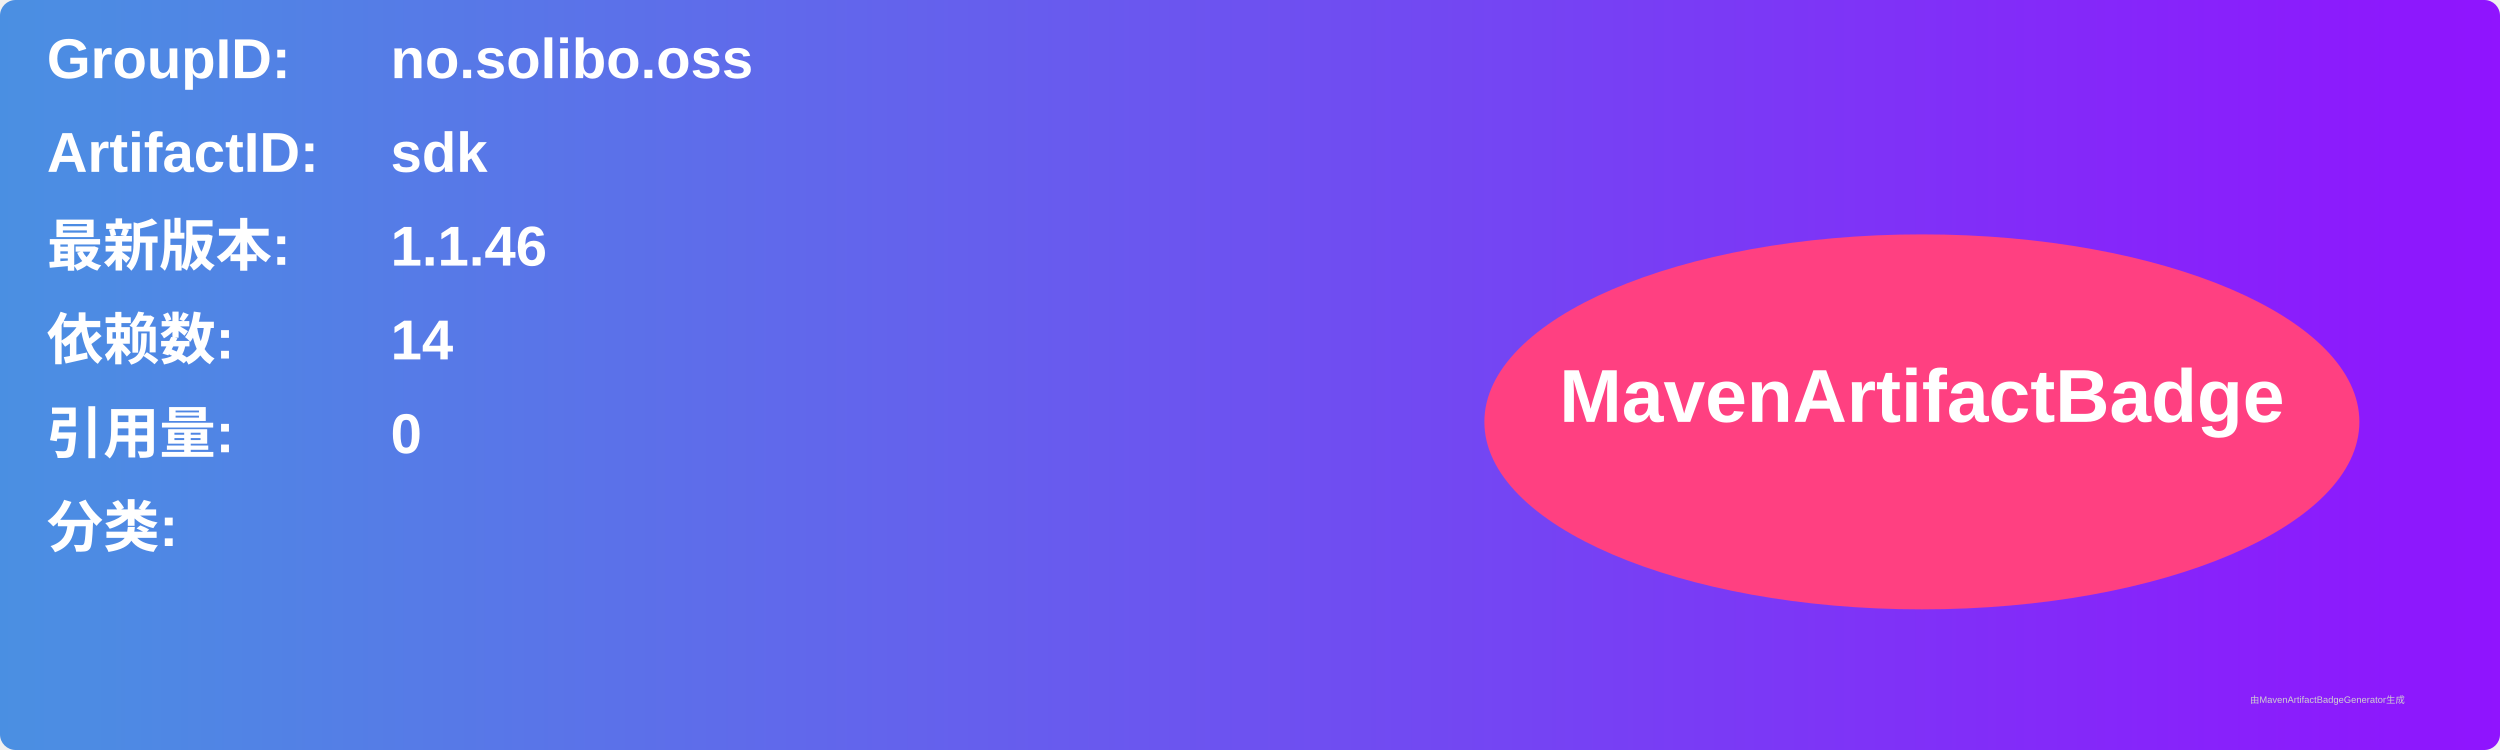
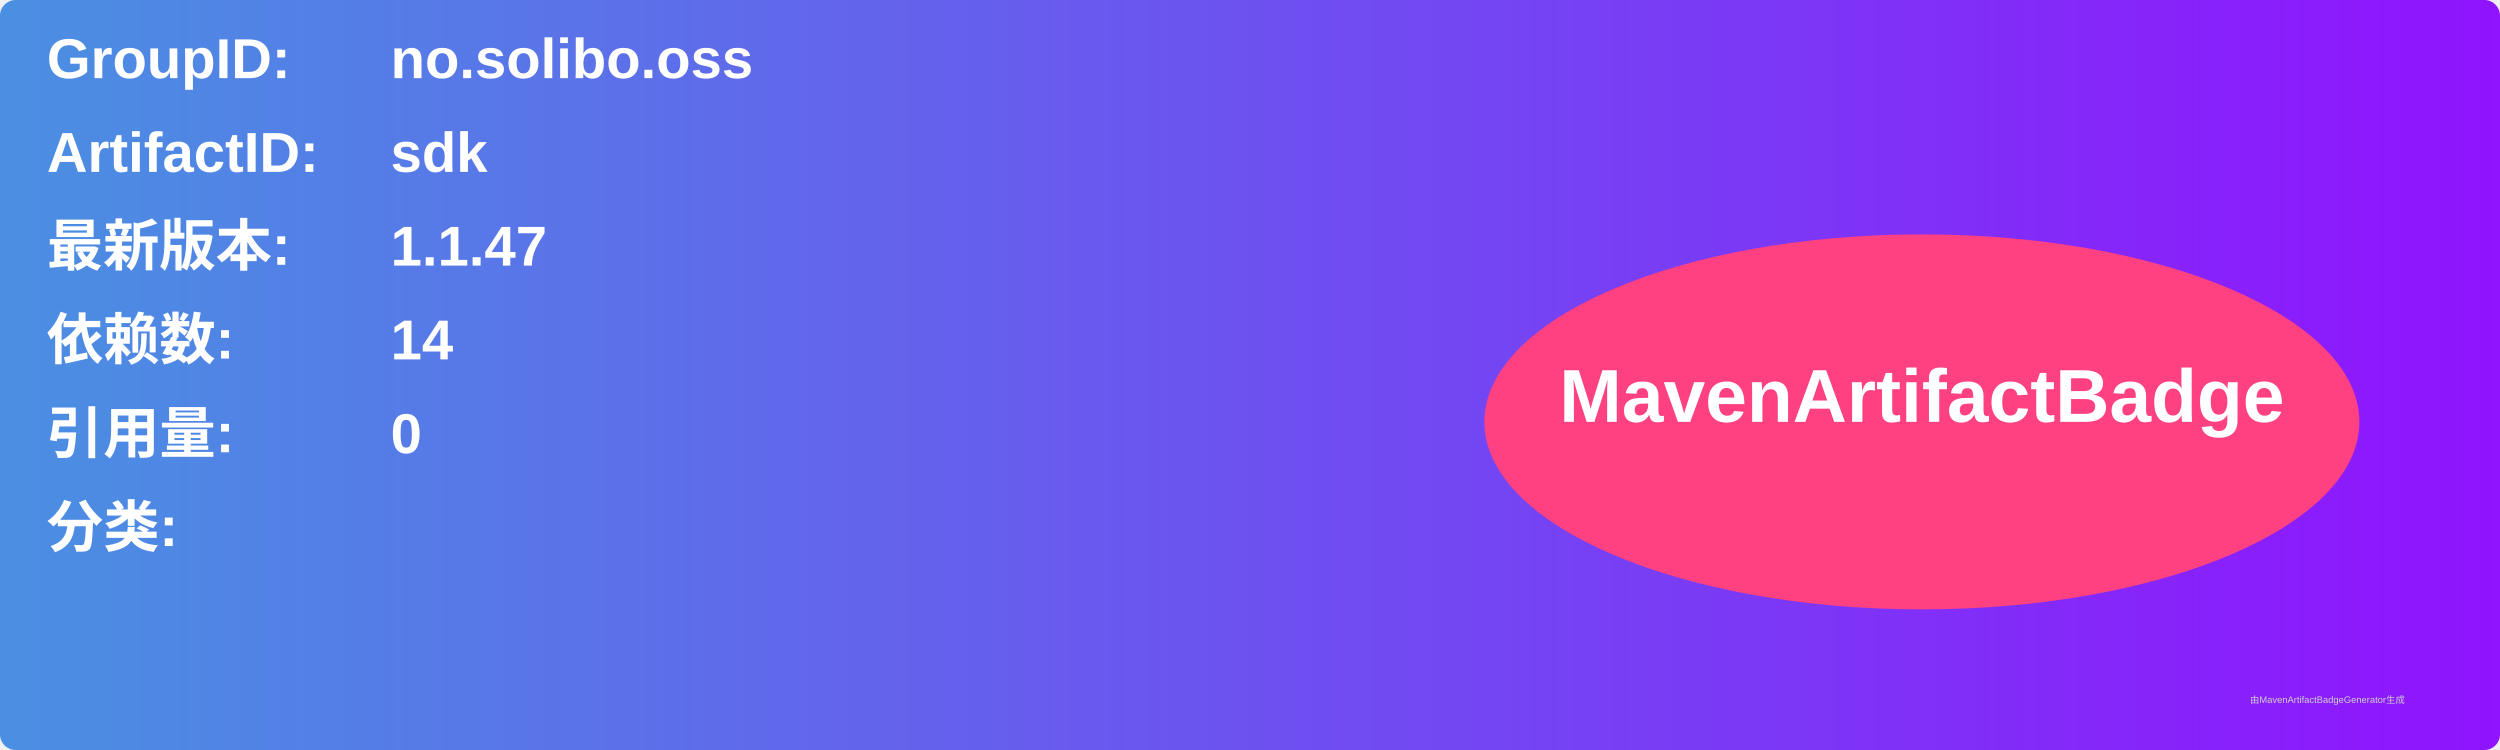
<svg xmlns="http://www.w3.org/2000/svg" width="800" height="240" viewBox="0 0 800 240">
  <linearGradient id="grad" x1="0%" y1="0%" x2="100%" y2="0%">
    <stop offset="0%" stop-color="#4a90e2" />
    <stop offset="100%" stop-color="#9013fe" />
  </linearGradient>
  <rect width="100%" height="100%" rx="5" ry="5" fill="url(#grad)" />
  <g transform="translate(15, 15)">
    <text x="0" y="10" font-family="Arial" font-size="18" fill="white" font-weight="bold" width="260">GroupID:</text>
    <text x="110" y="10" font-family="Arial" font-size="18" fill="white" font-weight="bold" width="460">no.solibo.oss</text>
    <text x="0" y="40" font-family="Arial" font-size="18" fill="white" font-weight="bold" width="260">ArtifactID:</text>
    <text x="110" y="40" font-family="Arial" font-size="18" fill="white" font-weight="bold" width="460">sdk</text>
    <text x="0" y="70" font-family="Arial" font-size="18" fill="white" font-weight="bold">最新版本:</text>
    <text x="110" y="70" font-family="Arial" font-size="18" fill="white" font-weight="bold">
-       <tspan font-weight="bold">1.1.46</tspan>
+       <tspan font-weight="bold">1.1.47</tspan>
    </text>
    <text x="0" y="100" font-family="Arial" font-size="18" fill="white" font-weight="bold">依赖数: </text>
    <text x="110" y="100" font-family="Arial" font-size="18" fill="white">
      <tspan font-weight="bold">14</tspan>
    </text>
    <text x="0" y="130" font-family="Arial" font-size="18" fill="white" font-weight="bold">引用量: </text>
    <text x="110" y="130" font-family="Arial" font-size="18" fill="white">
      <tspan font-weight="bold">0</tspan>
    </text>
    <text x="0" y="160" font-family="Arial" font-size="18" fill="white" font-weight="bold">分类:</text>
    <text x="10" y="190" font-family="Arial" font-size="10" fill="white">
      <tspan font-weight="bold" />
    </text>
    <ellipse cx="600" cy="120" rx="140" ry="60" fill="#ff4081" />
    <text x="600" y="120" text-anchor="middle" font-family="Arial" font-size="24" fill="white" font-weight="bold">MavenArtifactBadge</text>
  </g>
  <text x="720" y="225" font-family="Arial" font-size="3" fill="#d0d0d0">由MavenArtifactBadgeGenerator生成</text>
</svg>
